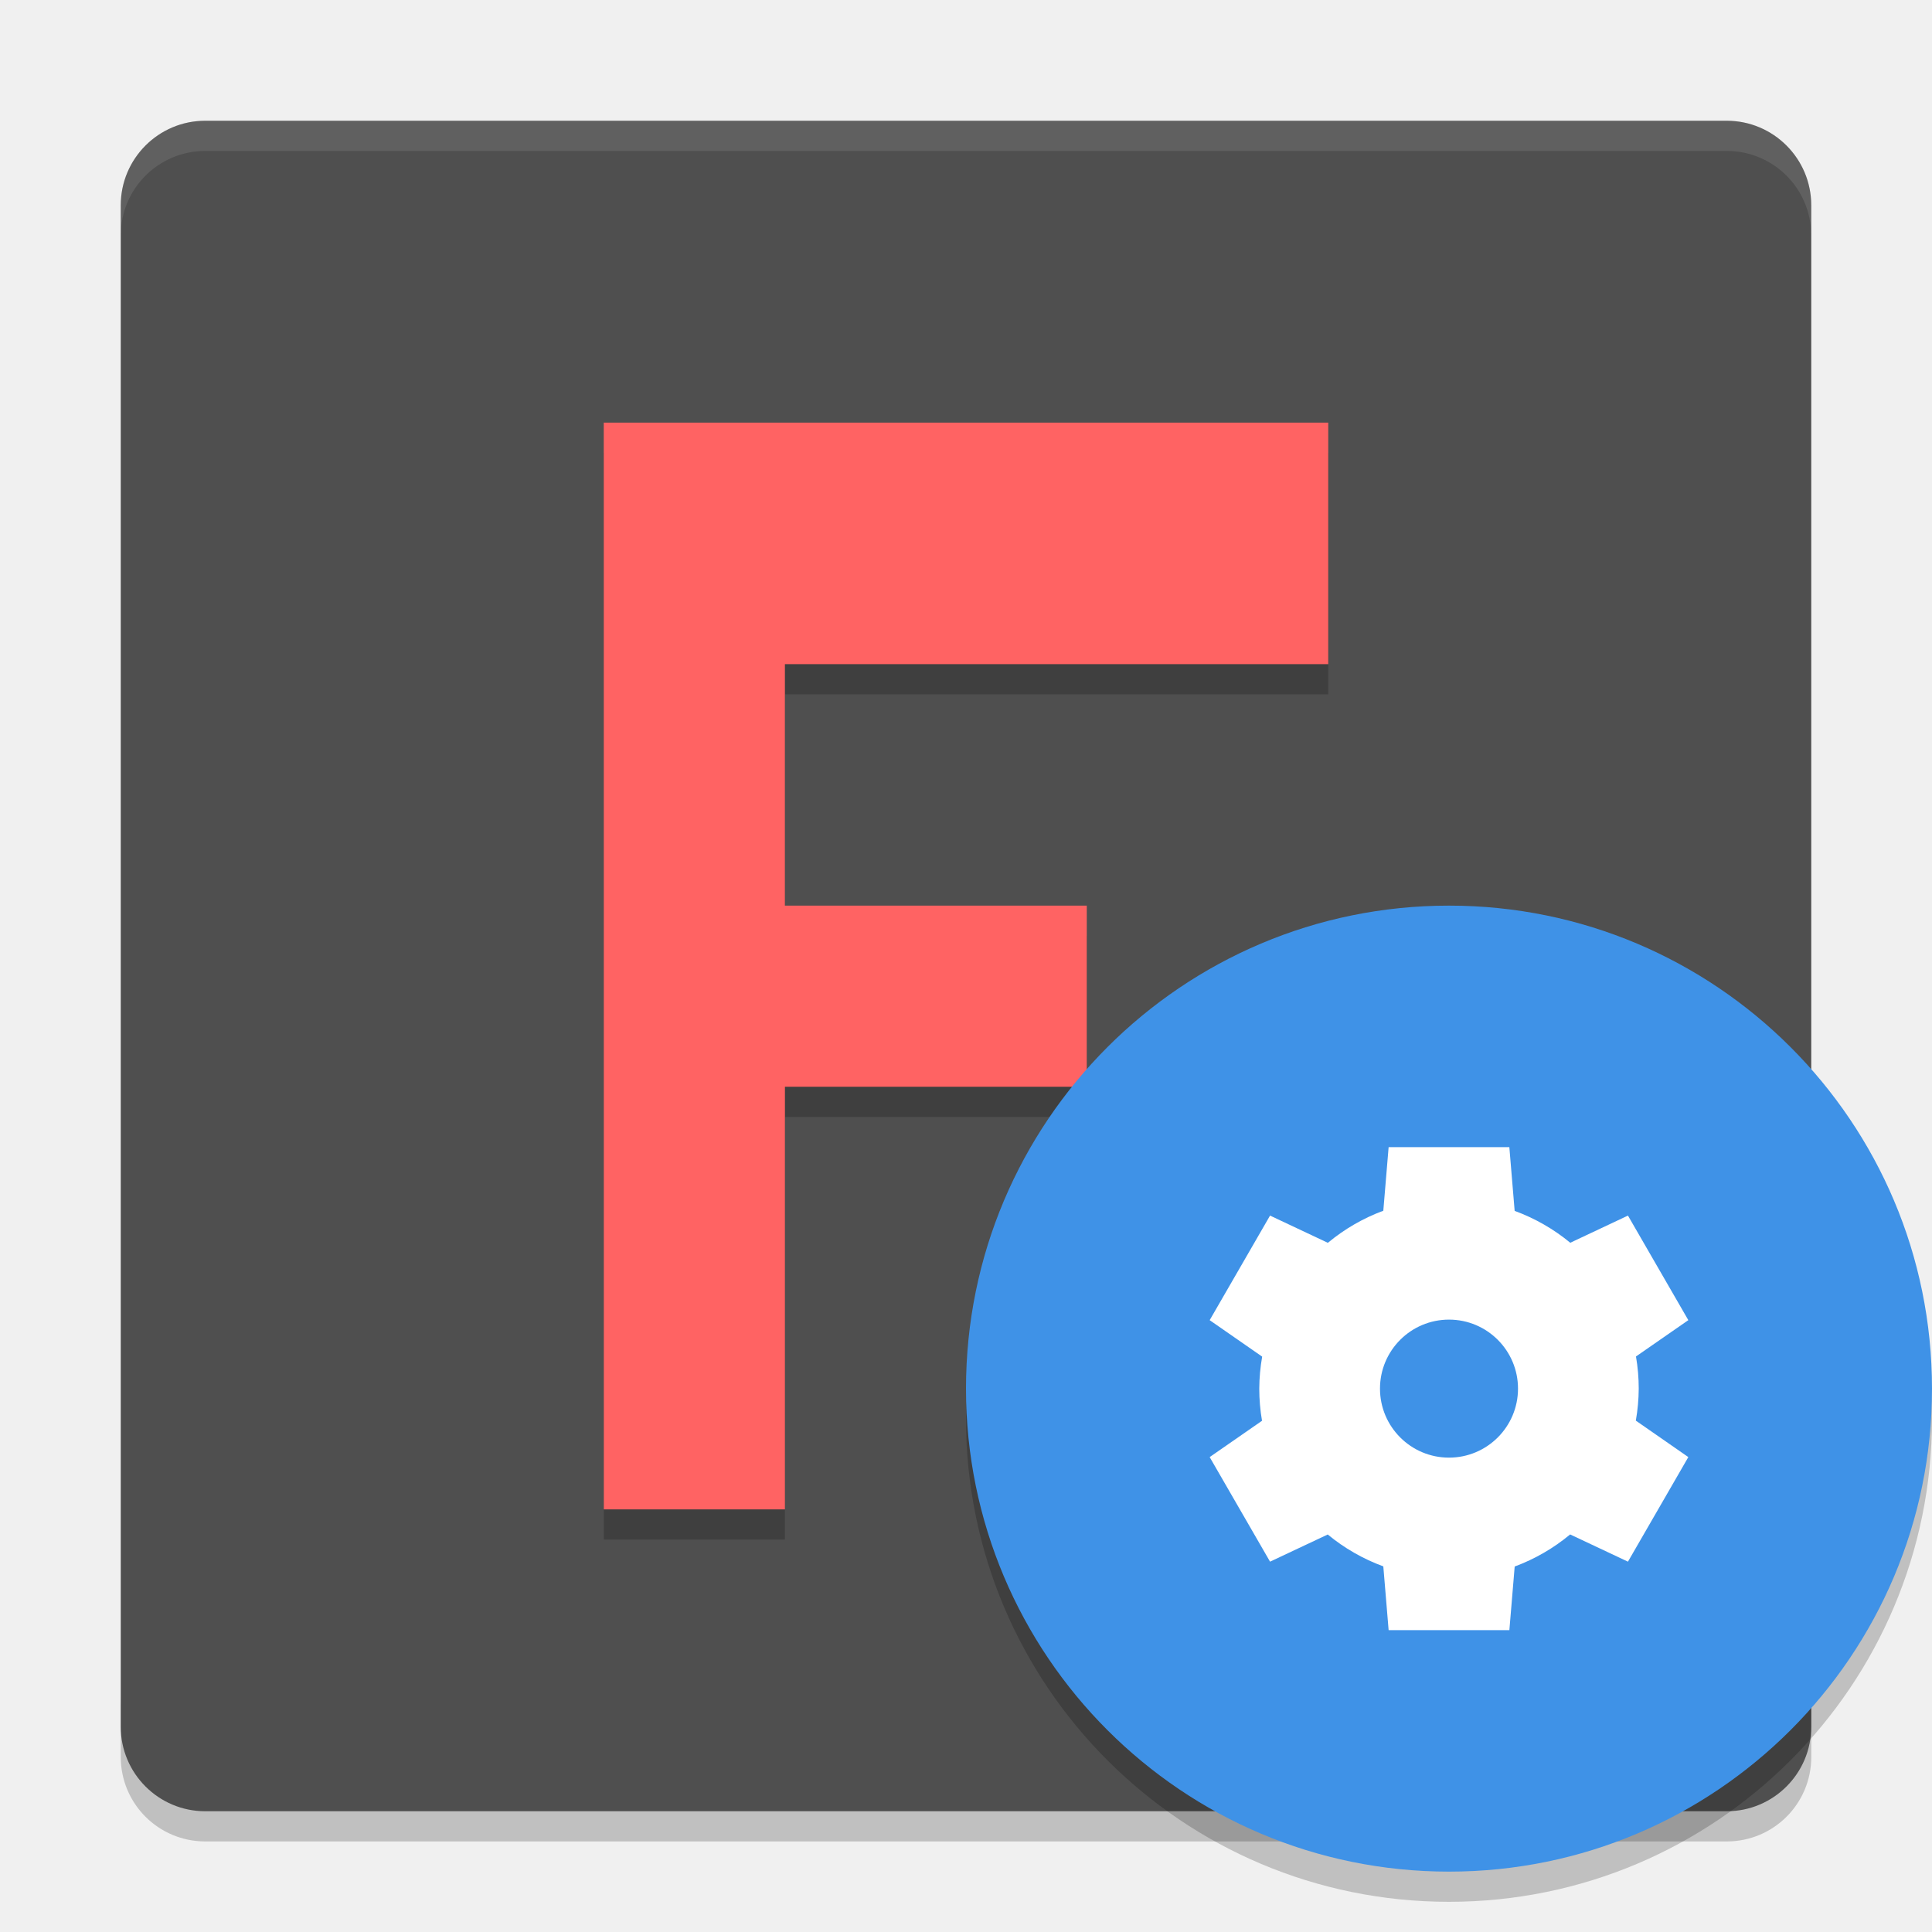
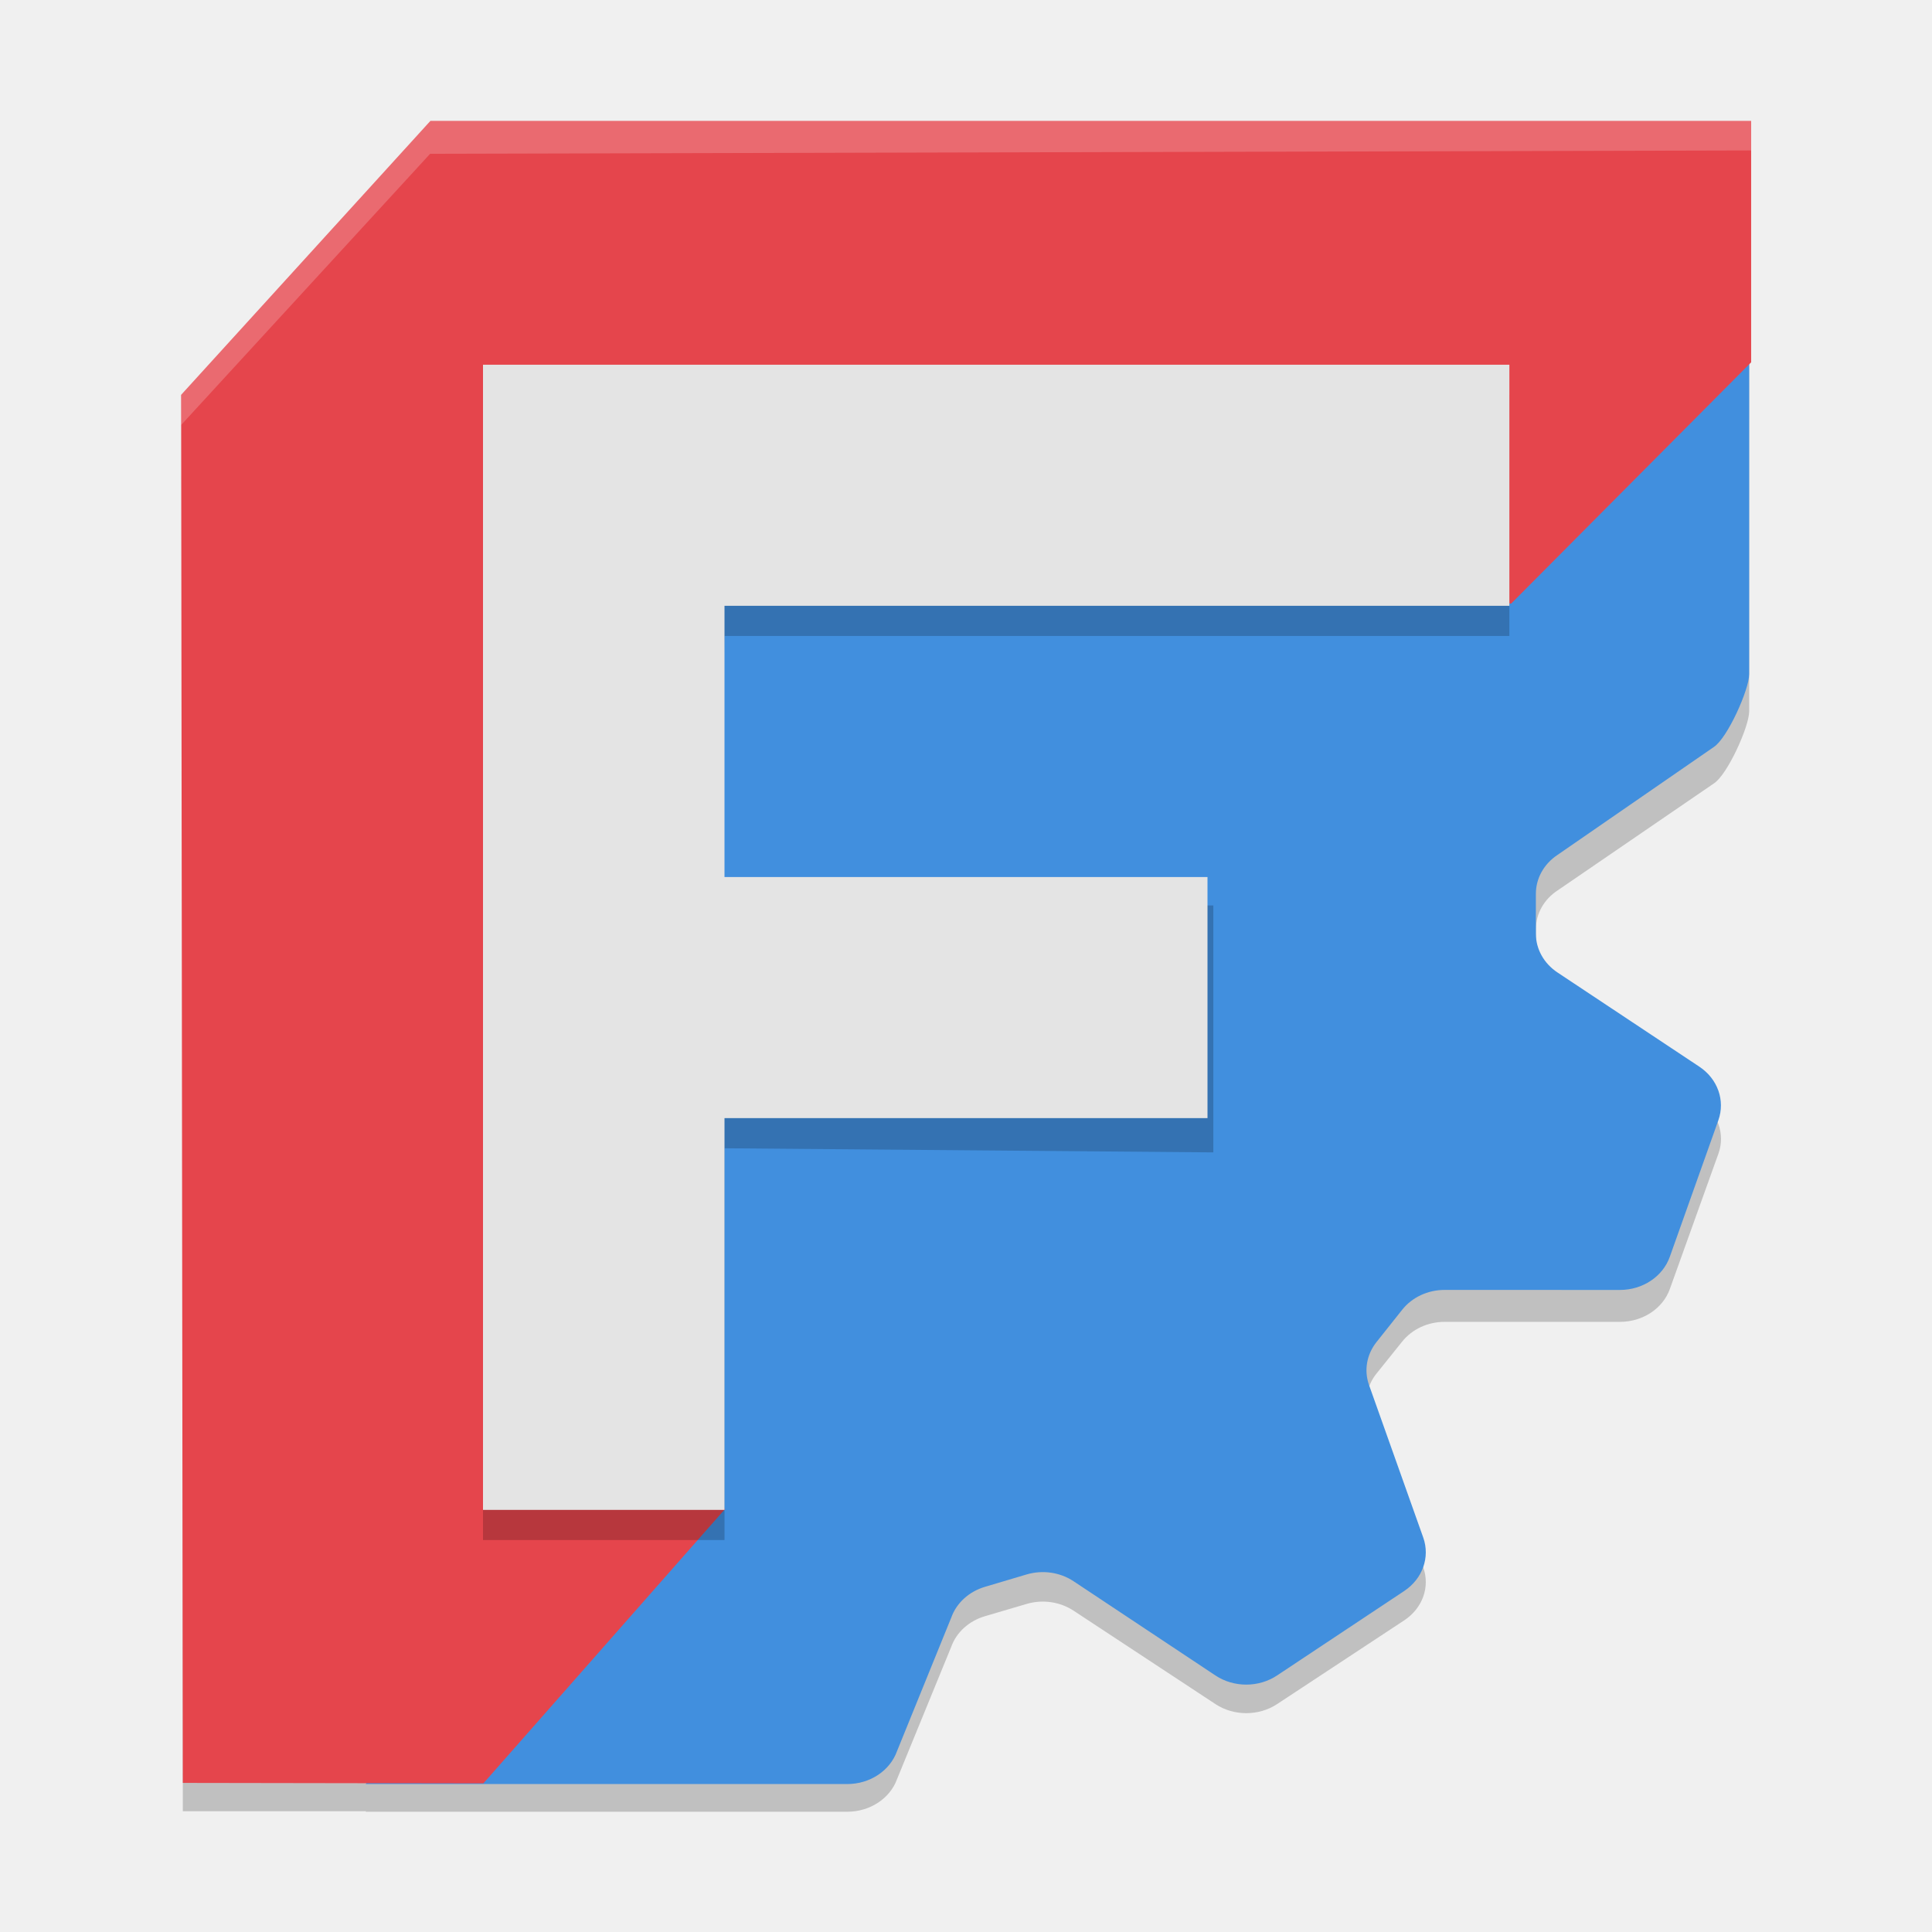
<svg xmlns="http://www.w3.org/2000/svg" width="64" height="64" version="1">
-   <path style="opacity:0.2" d="m 4,56.2 0,2 C 4,59.75 5.25,61 6.801,61 l 50.4,0 c 1.55,0 2.8,-1.25 2.8,-2.8 l 0,-2 c 0,1.55 -1.25,2.8 -2.8,2.8 l -50.4,0 c -1.55,0 -2.8,-1.25 -2.8,-2.8 z" />
-   <rect style="fill:#4f4f4f" width="56" height="56" x="4" y="4" rx="2.8" ry="2.8" />
-   <path style="opacity:0.2" d="m 20,15 24,0 0,8 -17.999,0 0,8 10,0 0,6 -9.999,0 0,14 -6,0 z" />
-   <path style="fill:#ff6363" d="m 20,14 24,0 0,8 -17.999,0 0,8 10,0 0,6 -9.999,0 0,14 -6,0 z" />
-   <path style="opacity:0.1;fill:#ffffff" d="M 6.801 4 C 5.25 4 4 5.25 4 6.801 L 4 7.801 C 4 6.25 5.25 5 6.801 5 L 57.201 5 C 58.751 5 60 6.25 60 7.801 L 60 6.801 C 60 5.25 58.751 4 57.201 4 L 6.801 4 z" />
-   <path style="opacity:0.2" d="M 63.958,45.848 A 16,16 0 0 1 48,61 16,16 0 0 1 32.042,46.152 16,16 0 0 0 32,47 16,16 0 0 0 48,63 16,16 0 0 0 64,47 16,16 0 0 0 63.957,45.848 Z" />
-   <circle style="fill:#3f92e7" cx="48" cy="46" r="16" />
-   <path style="fill:#ffffff" d="m 46,38 -0.176,2.107 a 6.286,6.286 0 0 0 -1.837,1.063 l -1.915,-0.902 -2,3.464 1.739,1.208 a 6.286,6.286 0 0 0 -0.096,1.06 6.286,6.286 0 0 0 0.091,1.065 l -1.734,1.203 2,3.464 1.911,-0.9 a 6.286,6.286 0 0 0 1.841,1.056 l 0.176,2.112 4,0 0.176,-2.107 a 6.286,6.286 0 0 0 1.837,-1.063 l 1.915,0.902 2,-3.464 -1.739,-1.208 a 6.286,6.286 0 0 0 0.096,-1.06 6.286,6.286 0 0 0 -0.091,-1.065 l 1.734,-1.203 -2,-3.464 -1.911,0.9 a 6.286,6.286 0 0 0 -1.842,-1.056 l -0.176,-2.112 -4,0 z m 2,5.714 a 2.286,2.286 0 0 1 2.286,2.286 A 2.286,2.286 0 0 1 48,48.286 2.286,2.286 0 0 1 45.714,46 2.286,2.286 0 0 1 48,43.714 Z" />
+   <path d="m14.07 5.476-8.014 9.366v45.158h6.07l-0.013 0.016h15.954c0.752 0 1.418-0.438 1.651-1.086l1.795-4.382c0.172-0.479 0.586-0.853 1.115-1.009l1.381-0.407c0.528-0.156 1.105-0.072 1.555 0.224l4.699 3.094c0.608 0.401 1.435 0.401 2.043 0l4.211-2.774c0.608-0.401 0.862-1.109 0.629-1.757l-1.795-5.008c-0.172-0.479-0.079-1.004 0.248-1.411l0.853-1.062c0.327-0.407 0.847-0.65 1.403-0.65h5.809c0.752 2.2e-5 1.418-0.438 1.651-1.086l1.611-4.489c0.232-0.648-0.024-1.359-0.632-1.76l-4.699-3.094c-0.449-0.296-0.715-0.769-0.715-1.273v-1.315c5e-5 -0.504 0.265-0.977 0.715-1.273l5.184-3.549c0.45-0.296 1.165-1.882 1.165-2.385v-18.088zm3.526 11.387 25.181 2.982 3.904 1.113-0.699 0.583-22.802-0.399-1.099 12.534-1.707 2.697 1.707 10.788-3.504 4.518-0.981-0.029z" style="fill-rule:evenodd;opacity:.2" />
+   <path d="m57.944 10.262-11.944 8.935-22.819 0.696-1.1 12.642-1.705 2.72 1.705 10.878-9.969 12.966h15.955c0.752 0 1.418-0.443 1.65-1.096l1.795-4.419c0.172-0.483 0.586-0.861 1.115-1.018l1.38-0.41c0.528-0.157 1.107-0.074 1.557 0.225l4.699 3.121c0.608 0.404 1.433 0.404 2.041 0l4.212-2.798c0.608-0.404 0.863-1.119 0.63-1.773l-1.795-5.05c-0.172-0.483-0.079-1.012 0.247-1.423l0.853-1.073c0.327-0.411 0.847-0.655 1.403-0.655l5.81 0.001c0.752 2.2e-5 1.418-0.444 1.65-1.097l1.609-4.525c0.232-0.654-0.022-1.37-0.63-1.774l-4.7-3.121c-0.449-0.298-0.715-0.775-0.715-1.282v-1.327c5e-5 -0.508 0.265-0.985 0.715-1.284l5.183-3.578c0.45-0.298 1.167-1.899 1.167-2.407z" style="fill-rule:evenodd;fill:#418fde" />
+   <path d="m14.259 4.005-8.259 9.076 0.056 45.98 9.956 0.016 8.01-9.094-6.007-0.618-0.404-33.863 25.213 3.011 7.231 1.485 7.954-7.996v-7.996z" style="fill-rule:evenodd;fill:#e5454c" />
+   <path d="m16 51.016h8v-12.978l16.193 0.136v-8.179h-16.386l0.193-8.928h26v-7.986l-34 0.23z" style="fill-rule:evenodd;opacity:.2" />
+   <path d="m16 50.017h8v-12.978h16v-7.986h-16v-8.985h26v-7.986h-34z" style="fill-rule:evenodd;fill:#e4e4e4" />
+   <path d="m14.259 4.005-8.259 9.076v0.998l8.249-8.985 43.759-0.11v-0.979z" style="fill-rule:evenodd;fill:#ffffff;opacity:.2" />
</svg>
